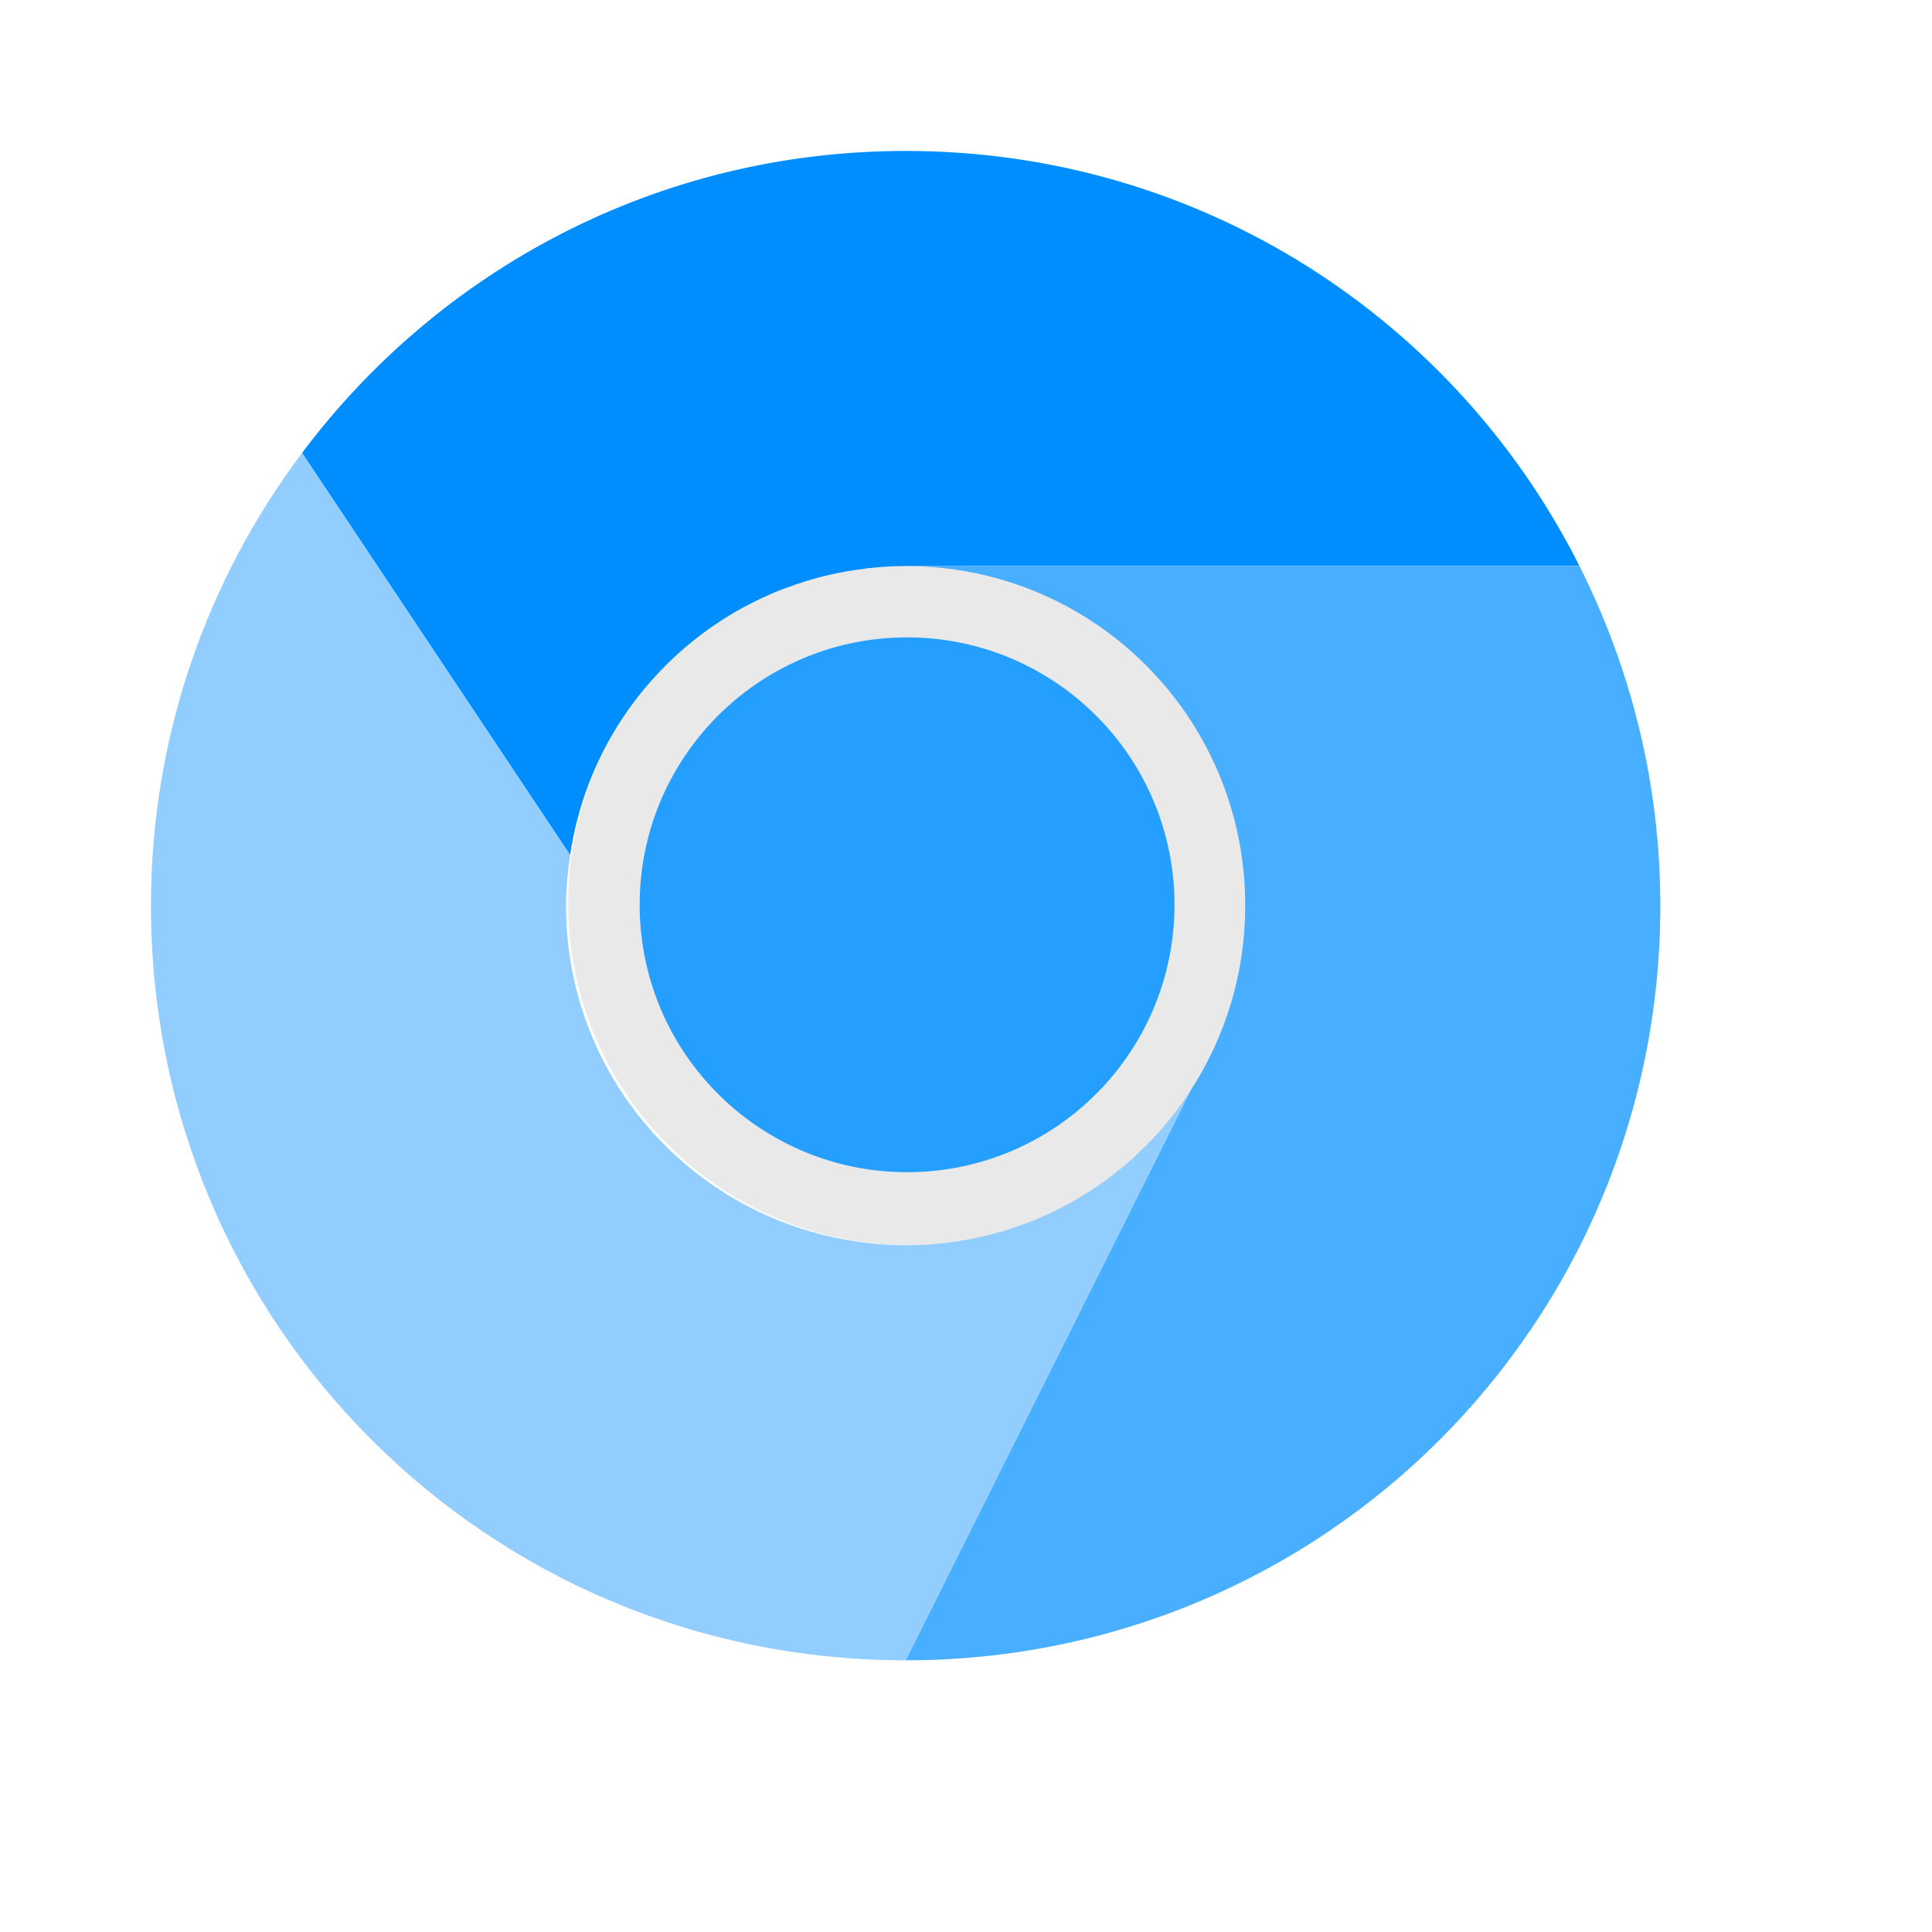
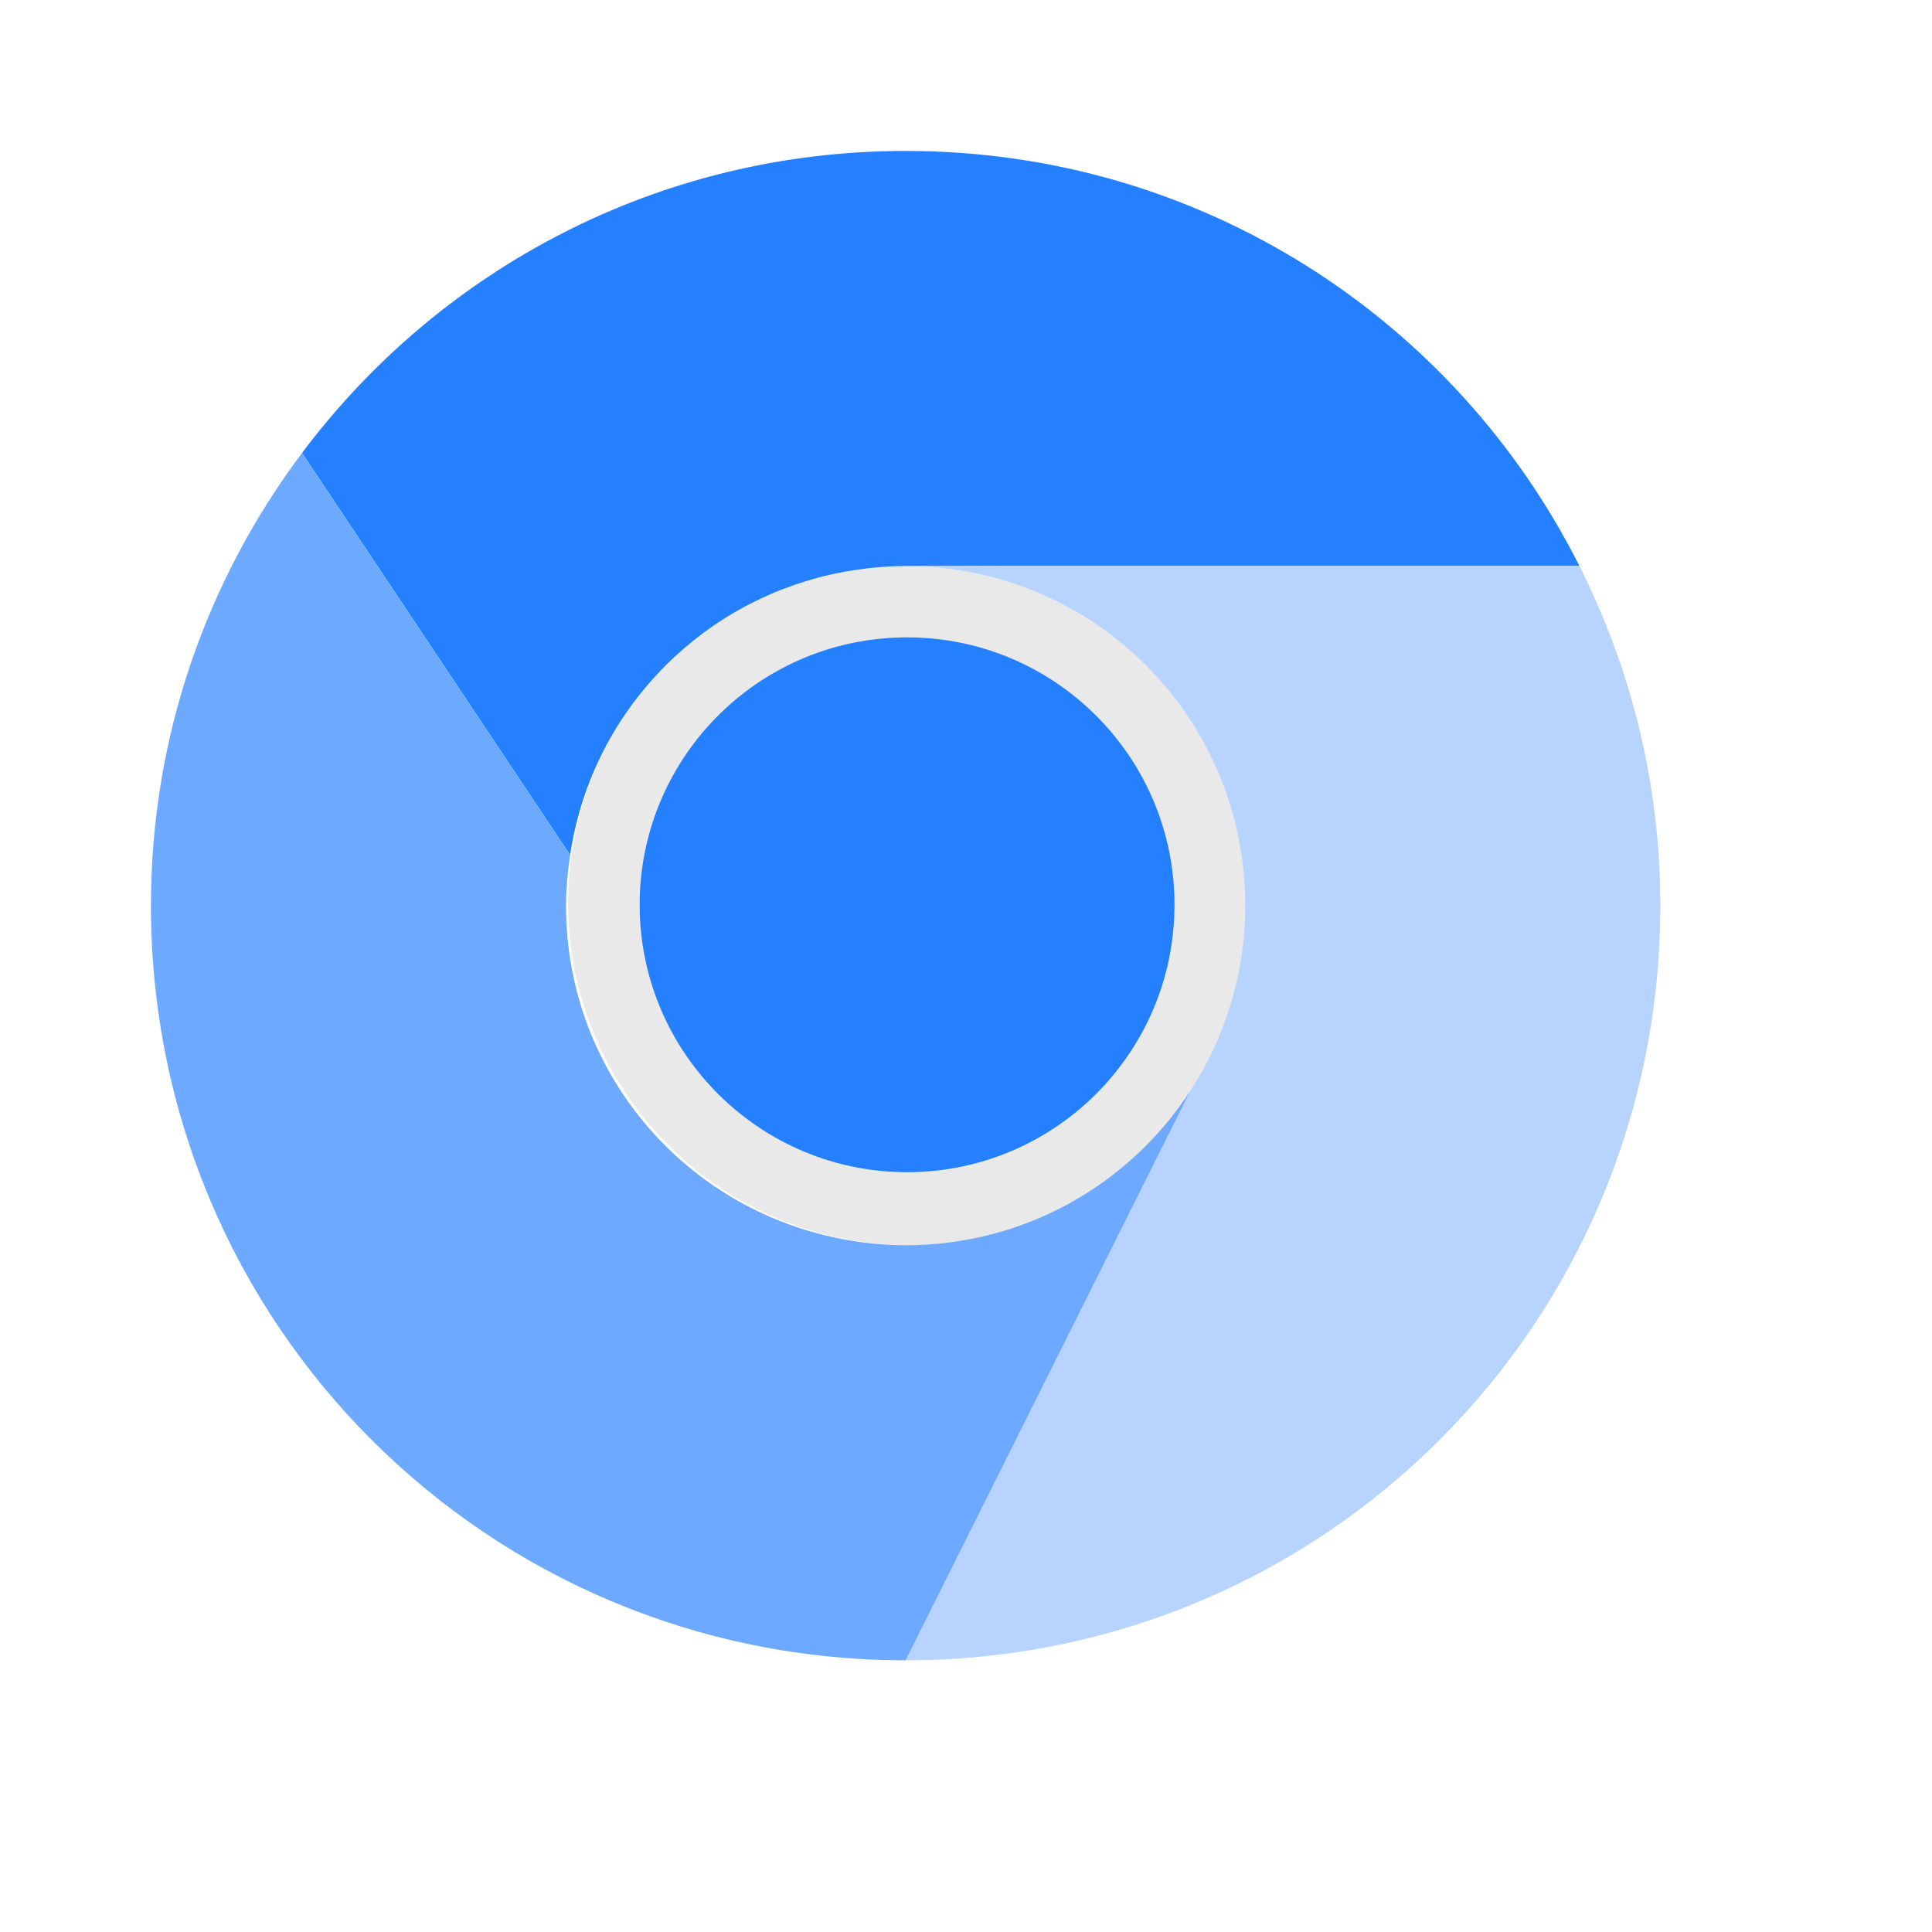
<svg xmlns="http://www.w3.org/2000/svg" width="38.4pt" height="38.4pt">
  <defs />
  <g id="layer1">
    <path id="shape0" transform="translate(15.0565, 14.88)" fill="#e9e9e9" fill-rule="evenodd" stroke="#003bc3" stroke-width="0" stroke-linecap="square" stroke-linejoin="miter" stroke-miterlimit="2" d="M18.116 8.861C18.007 3.878 13.894 -0.081 8.911 0.001C3.927 0.083 -0.054 4.175 0.001 9.158C0.055 14.142 4.125 18.145 9.109 18.118C14.092 18.091 18.118 14.043 18.118 9.059" />
-     <path id="path3511" transform="translate(8.00391, 4)" fill="#008eff" fill-rule="evenodd" d="M15.996 0C9.431 0 3.642 3.146 0 8.004L7.105 18.66C7.242 17.74 7.516 16.867 7.908 16.061C8.006 15.859 8.11 15.662 8.223 15.469C8.555 14.897 8.948 14.368 9.395 13.887C9.404 13.876 9.414 13.866 9.424 13.855C10.017 13.221 10.698 12.674 11.453 12.232C11.473 12.221 11.492 12.209 11.512 12.197C11.674 12.104 11.84 12.018 12.008 11.935C12.055 11.912 12.101 11.889 12.148 11.867C12.322 11.786 12.497 11.707 12.676 11.637C12.705 11.625 12.736 11.615 12.766 11.604C13.163 11.451 13.573 11.324 13.996 11.229C14.304 11.159 14.618 11.106 14.938 11.068C14.94 11.068 14.941 11.067 14.943 11.066C14.955 11.065 14.967 11.062 14.979 11.06C14.981 11.06 14.984 11.061 14.986 11.06C15.318 11.024 15.654 11 15.996 11L33.853 11C30.569 4.47 23.831 0 15.996 0Z" />
-     <path id="rect3426" transform="translate(4, 4)" fill="#48aeff" fill-rule="evenodd" d="M20 0C20.447 0 20.889 0.02 21.328 0.049C20.889 0.02 20.447 0 20 0ZM21.625 0.07C21.985 0.099 22.343 0.138 22.697 0.186C22.343 0.138 21.985 0.099 21.625 0.07ZM22.951 0.217C23.357 0.276 23.757 0.35 24.154 0.434C23.757 0.35 23.357 0.276 22.951 0.217ZM25.789 0.852C25.972 0.907 26.151 0.971 26.332 1.031C26.151 0.971 25.973 0.907 25.789 0.852ZM27.426 1.432C27.628 1.513 27.832 1.59 28.031 1.678C27.832 1.591 27.629 1.512 27.426 1.432ZM29.182 2.23C29.485 2.388 29.782 2.555 30.076 2.727C29.782 2.555 29.486 2.387 29.182 2.23ZM30.832 3.186C31.086 3.35 31.336 3.518 31.582 3.693C31.336 3.519 31.086 3.349 30.832 3.186ZM32.125 4.1C32.62 4.478 33.096 4.877 33.553 5.299C33.096 4.877 32.62 4.477 32.125 4.1ZM33.865 5.584C34.132 5.841 34.389 6.109 34.641 6.381C34.388 6.109 34.133 5.841 33.865 5.584ZM37.219 9.834C37.443 10.214 37.656 10.601 37.855 10.996C37.656 10.6 37.443 10.214 37.219 9.834ZM2.594 10.166C2.23 10.81 1.901 11.477 1.609 12.164C1.901 11.477 2.231 10.811 2.594 10.166ZM20 11C24.986 11 29 15.014 29 20C29 21.816 28.462 23.499 27.545 24.91L20 40C31.08 40 40 31.08 40 20C40 16.755 39.218 13.705 37.857 11ZM16.152 11.867C16.105 11.889 16.058 11.912 16.012 11.935C16.058 11.912 16.105 11.889 16.152 11.867ZM15.516 12.197C15.496 12.209 15.477 12.221 15.457 12.232C15.477 12.221 15.496 12.209 15.516 12.197ZM1.029 13.674C0.92 14.004 0.825 14.34 0.732 14.678C0.826 14.34 0.919 14.004 1.029 13.674ZM13.428 13.855C13.418 13.866 13.408 13.876 13.398 13.887C13.408 13.876 13.418 13.866 13.428 13.855ZM0.531 15.463C0.441 15.852 0.352 16.241 0.285 16.639C0.353 16.241 0.441 15.851 0.531 15.463ZM0.27 16.727C0.19 17.211 0.128 17.702 0.084 18.197C0.128 17.702 0.19 17.211 0.27 16.727ZM0.061 18.502C0.024 18.997 0 19.495 0 20C0 19.495 0.024 18.997 0.061 18.502ZM29 22L28.998 22.004L28.994 22.004ZM17.816 28.725L17.82 28.73L17.838 28.73C17.831 28.729 17.824 28.726 17.816 28.725Z" />
-     <path id="rect3423" transform="translate(4, 12.0039)" fill="#91ceff" fill-rule="evenodd" d="M4.004 0C1.499 3.34 0 7.482 0 11.996C0 23.076 8.92 31.996 20 31.996L27.545 16.906C25.943 19.37 23.17 20.996 20 20.996C19.253 20.996 18.531 20.897 17.838 20.727L17.82 20.727L17.816 20.721C13.895 19.748 11 16.227 11 11.996C11 11.54 11.044 11.096 11.109 10.658ZM29 13.996L28.994 14L28.998 14Z" />
+     <path id="path3511" transform="translate(8.00391, 4)" fill="#2480ff" fill-rule="evenodd" d="M15.996 0C9.431 0 3.642 3.146 0 8.004L7.105 18.66C7.242 17.74 7.516 16.867 7.908 16.061C8.006 15.859 8.11 15.662 8.223 15.469C8.555 14.897 8.948 14.368 9.395 13.887C9.404 13.876 9.414 13.866 9.424 13.855C10.017 13.221 10.698 12.674 11.453 12.232C11.473 12.221 11.492 12.209 11.512 12.197C11.674 12.104 11.84 12.018 12.008 11.935C12.055 11.912 12.101 11.889 12.148 11.867C12.322 11.786 12.497 11.707 12.676 11.637C12.705 11.625 12.736 11.615 12.766 11.604C13.163 11.451 13.573 11.324 13.996 11.229C14.304 11.159 14.618 11.106 14.938 11.068C14.94 11.068 14.941 11.067 14.943 11.066C14.955 11.065 14.967 11.062 14.979 11.06C14.981 11.06 14.984 11.061 14.986 11.06C15.318 11.024 15.654 11 15.996 11L33.853 11C30.569 4.47 23.831 0 15.996 0Z" />
+     <path id="rect3426" transform="translate(4, 4)" fill="#b6d4ff" fill-rule="evenodd" d="M20 0C20.447 0 20.889 0.02 21.328 0.049C20.889 0.02 20.447 0 20 0ZM21.625 0.07C21.985 0.099 22.343 0.138 22.697 0.186C22.343 0.138 21.985 0.099 21.625 0.07ZM22.951 0.217C23.357 0.276 23.757 0.35 24.154 0.434C23.757 0.35 23.357 0.276 22.951 0.217ZM25.789 0.852C25.972 0.907 26.151 0.971 26.332 1.031C26.151 0.971 25.973 0.907 25.789 0.852ZM27.426 1.432C27.628 1.513 27.832 1.59 28.031 1.678C27.832 1.591 27.629 1.512 27.426 1.432ZM29.182 2.23C29.485 2.388 29.782 2.555 30.076 2.727C29.782 2.555 29.486 2.387 29.182 2.23ZM30.832 3.186C31.086 3.35 31.336 3.518 31.582 3.693C31.336 3.519 31.086 3.349 30.832 3.186ZM32.125 4.1C32.62 4.478 33.096 4.877 33.553 5.299C33.096 4.877 32.62 4.477 32.125 4.1ZM33.865 5.584C34.132 5.841 34.389 6.109 34.641 6.381C34.388 6.109 34.133 5.841 33.865 5.584ZM37.219 9.834C37.443 10.214 37.656 10.601 37.855 10.996C37.656 10.6 37.443 10.214 37.219 9.834ZM2.594 10.166C2.23 10.81 1.901 11.477 1.609 12.164C1.901 11.477 2.231 10.811 2.594 10.166ZM20 11C24.986 11 29 15.014 29 20C29 21.816 28.462 23.499 27.545 24.91L20 40C31.08 40 40 31.08 40 20C40 16.755 39.218 13.705 37.857 11ZM16.152 11.867C16.105 11.889 16.058 11.912 16.012 11.935C16.058 11.912 16.105 11.889 16.152 11.867ZM15.516 12.197C15.496 12.209 15.477 12.221 15.457 12.232C15.477 12.221 15.496 12.209 15.516 12.197ZM1.029 13.674C0.92 14.004 0.825 14.34 0.732 14.678C0.826 14.34 0.919 14.004 1.029 13.674ZM13.428 13.855C13.418 13.866 13.408 13.876 13.398 13.887C13.408 13.876 13.418 13.866 13.428 13.855ZM0.531 15.463C0.441 15.852 0.352 16.241 0.285 16.639C0.353 16.241 0.441 15.851 0.531 15.463ZM0.27 16.727C0.19 17.211 0.128 17.702 0.084 18.197C0.128 17.702 0.19 17.211 0.27 16.727ZM0.061 18.502C0.024 18.997 0 19.495 0 20C0 19.495 0.024 18.997 0.061 18.502ZM29 22L28.998 22.004L28.994 22.004ZM17.816 28.725L17.82 28.73L17.838 28.73C17.831 28.729 17.824 28.726 17.816 28.725Z" />
+     <path id="rect3423" transform="translate(4, 12.0039)" fill="#6daaff" fill-rule="evenodd" d="M4.004 0C1.499 3.34 0 7.482 0 11.996C0 23.076 8.92 31.996 20 31.996L27.545 16.906C25.943 19.37 23.17 20.996 20 20.996C19.253 20.996 18.531 20.897 17.838 20.727L17.82 20.727L17.816 20.721C13.895 19.748 11 16.227 11 11.996C11 11.54 11.044 11.096 11.109 10.658ZM29 13.996L28.994 14L28.998 14Z" />
    <rect id="rect3268" transform="translate(22, 0)" fill="none" width="3.2pt" height="3.2pt" rx="1.6pt" ry="1.6pt" />
    <rect id="rect3354" transform="translate(22, 4)" fill="none" width="3.2pt" height="3.2pt" rx="1.6pt" ry="1.6pt" />
    <rect id="rect3272" transform="translate(22, 44)" fill="none" width="3.2pt" height="3.2pt" rx="1.6pt" ry="1.6pt" />
    <rect id="rect4196" transform="translate(22, 40)" fill="none" width="3.2pt" height="3.2pt" rx="1.6pt" ry="1.6pt" />
    <rect id="rect3278" transform="matrix(0 1 -1 0 48 22)" fill="none" width="3.2pt" height="3.2pt" rx="1.6pt" ry="1.6pt" />
    <rect id="rect3280" transform="matrix(0 1 -1 0 3.99999 22)" fill="none" width="3.2pt" height="3.2pt" rx="1.6pt" ry="1.6pt" />
    <rect id="rect3282" transform="matrix(0 1 -1 0 44 22)" fill="none" width="3.2pt" height="3.2pt" rx="1.6pt" ry="1.6pt" />
    <rect id="rect3284" transform="matrix(0 1 -1 0 7.99999 22)" fill="none" width="3.2pt" height="3.2pt" rx="1.6pt" ry="1.6pt" />
-     <path id="shape01" transform="translate(16.9519, 16.8911)" fill="#249eff" fill-rule="evenodd" stroke="#003bc3" stroke-width="0" stroke-linecap="square" stroke-linejoin="miter" stroke-miterlimit="2.013" d="M14.172 6.932C14.086 3.034 10.869 -0.063 6.97 0.001C3.072 0.065 -0.042 3.266 0 7.164C0.043 11.063 3.227 14.194 7.125 14.173C11.024 14.152 14.173 10.985 14.173 7.087" />
+     <path id="shape01" transform="translate(16.9519, 16.8911)" fill="#2480ff" fill-rule="evenodd" stroke="#003bc3" stroke-width="0" stroke-linecap="square" stroke-linejoin="miter" stroke-miterlimit="2.013" d="M14.172 6.932C14.086 3.034 10.869 -0.063 6.97 0.001C3.072 0.065 -0.042 3.266 0 7.164C0.043 11.063 3.227 14.194 7.125 14.173C11.024 14.152 14.173 10.985 14.173 7.087" />
  </g>
</svg>
